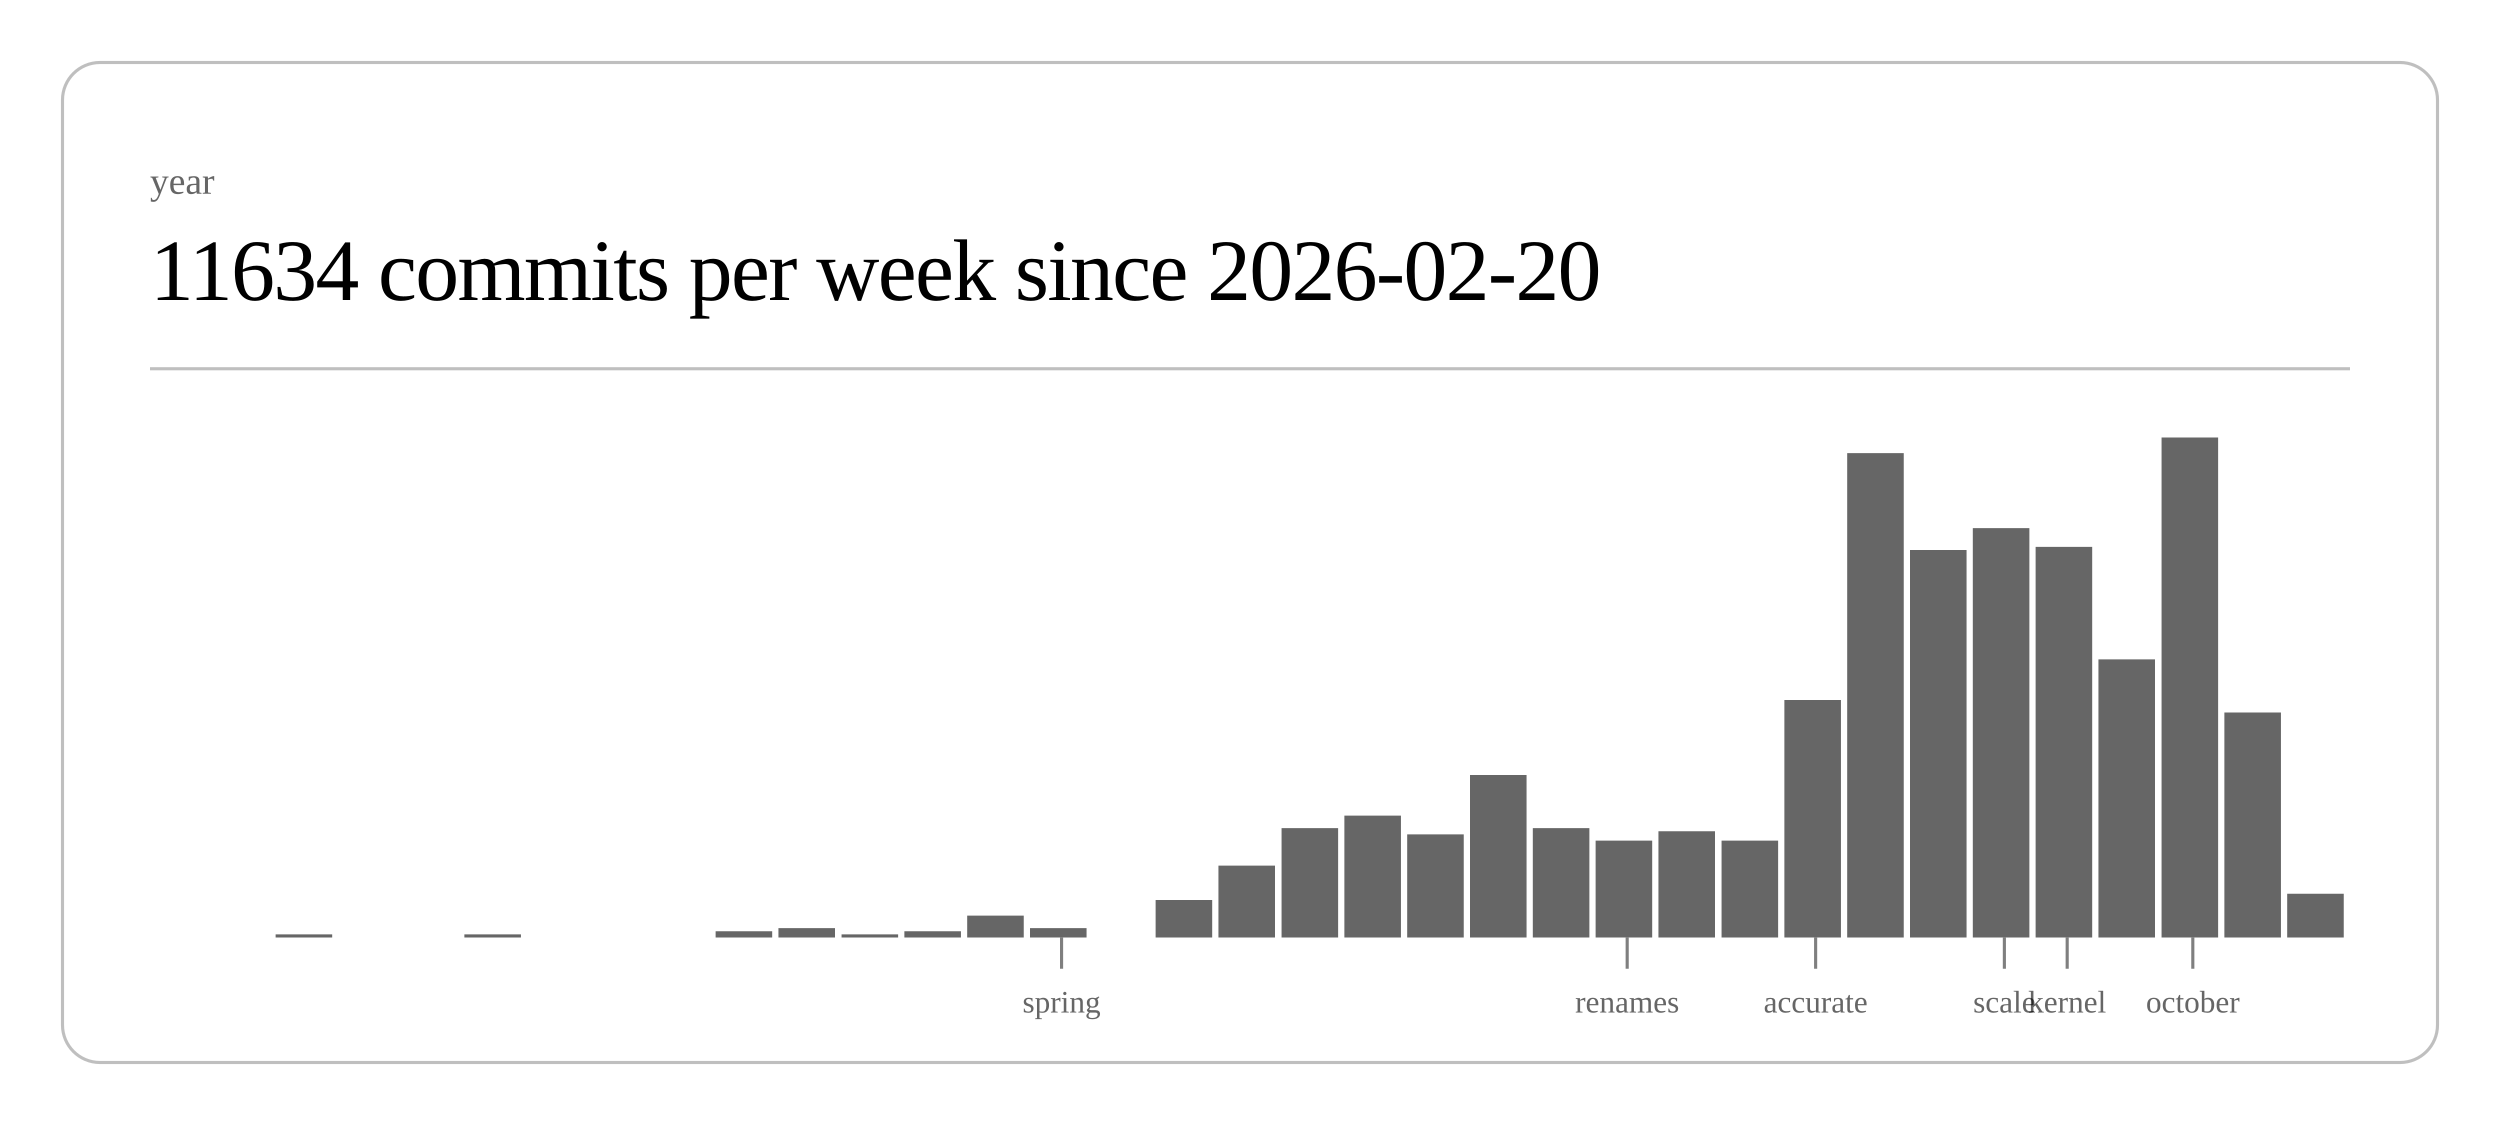
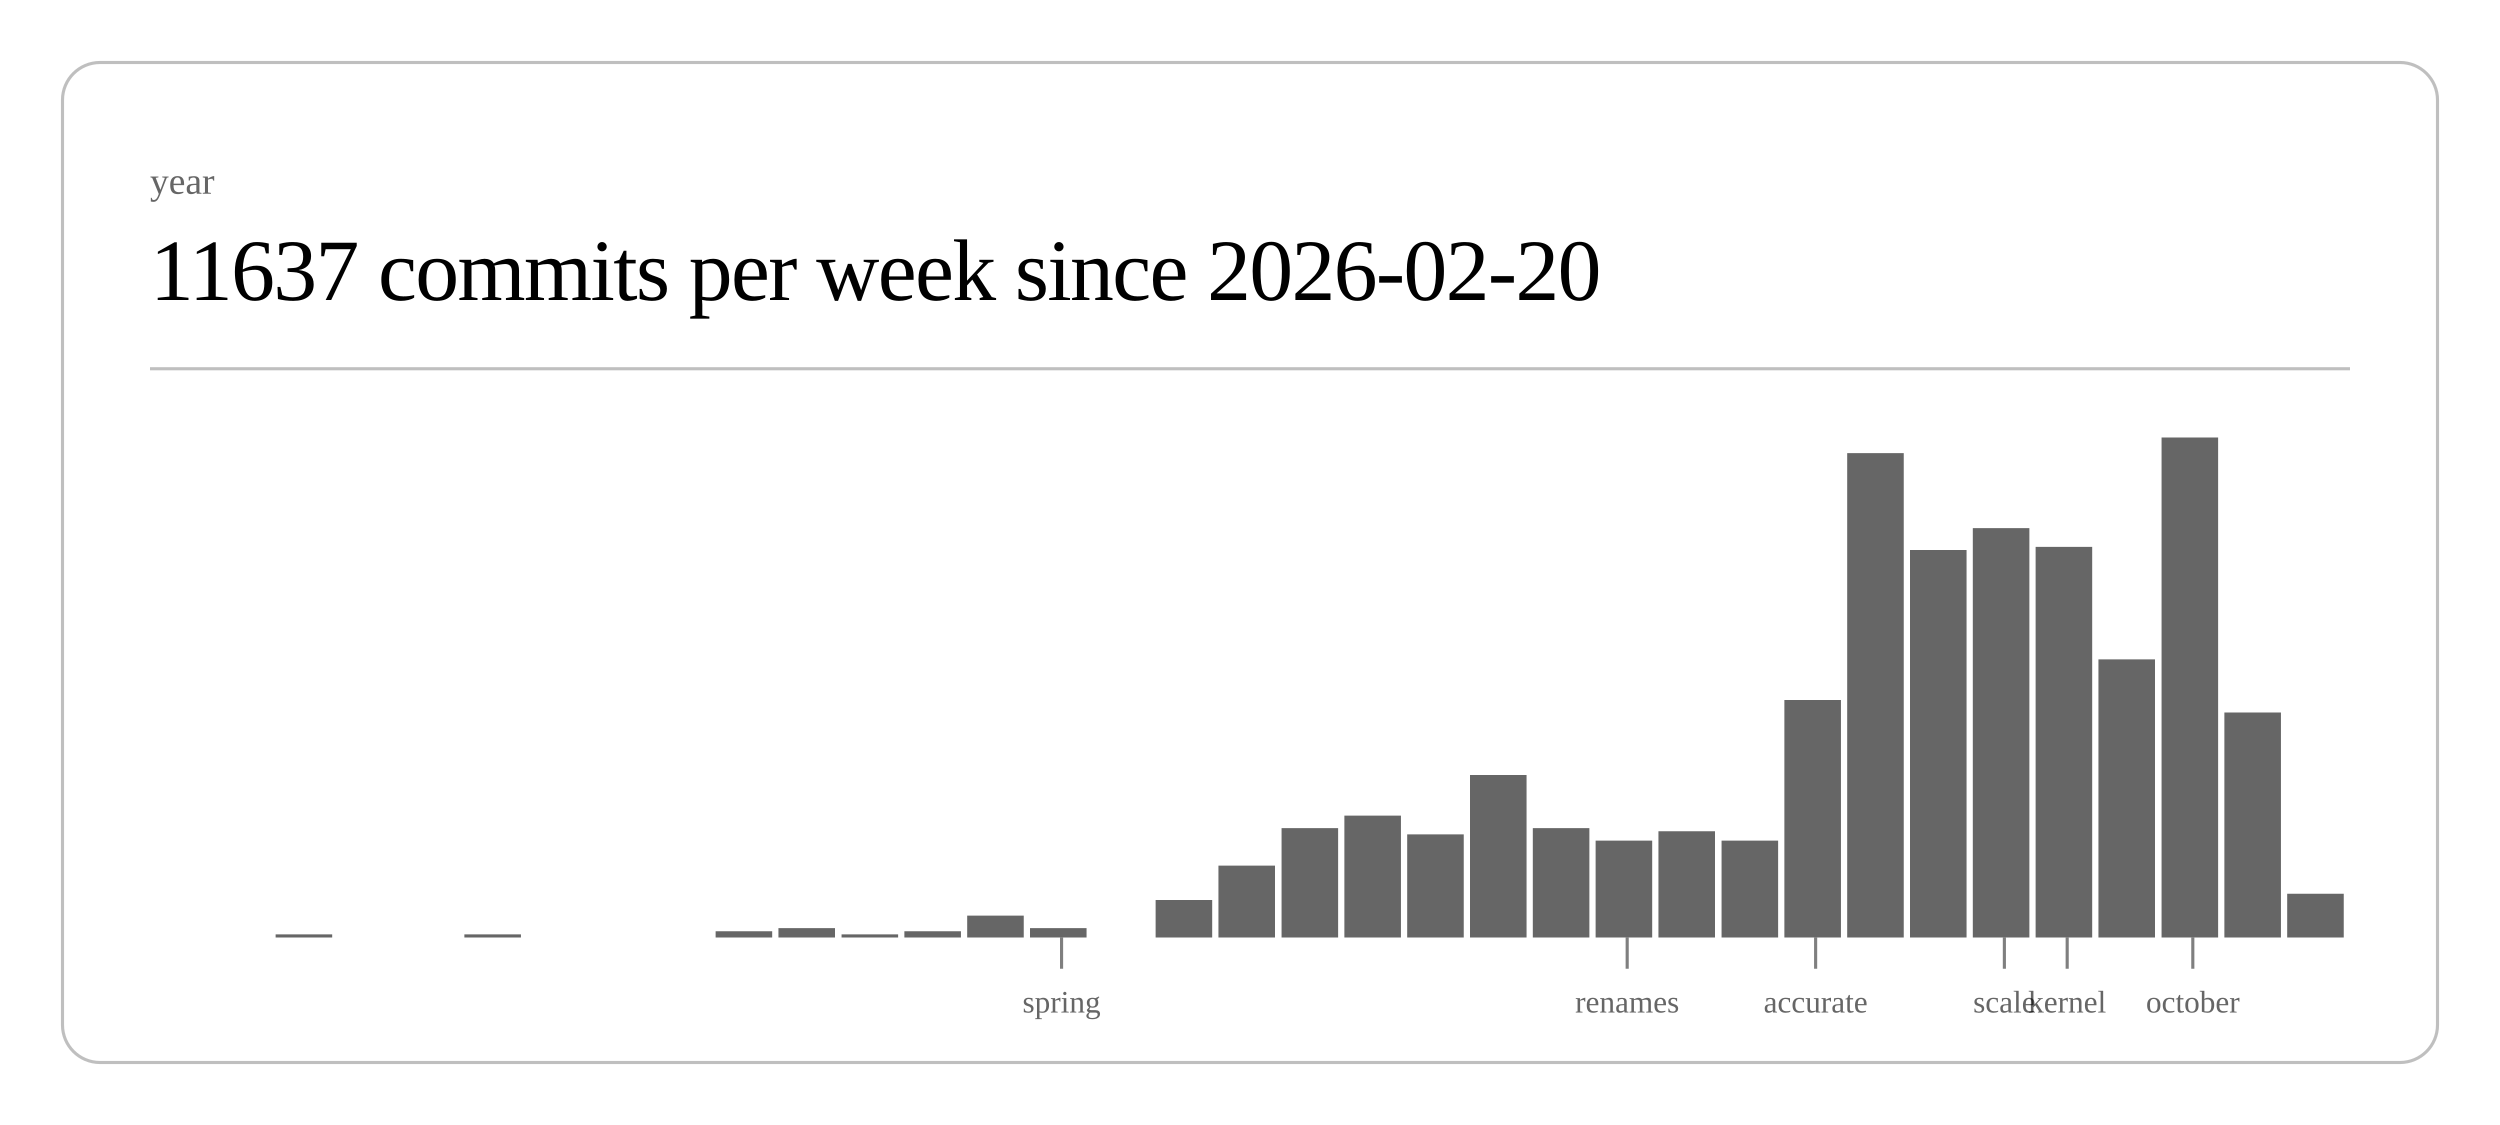
<svg xmlns="http://www.w3.org/2000/svg" class="post-header-svg" viewBox="0 0 800 360" width="800" height="360">
  <rect x="20" y="20" width="760" height="320" rx="12" ry="12" fill="none" stroke="currentColor" stroke-width="1" opacity="0.25" />
  <text fill="currentColor" x="48" y="62" font-size="12" opacity="0.6">year</text>
-   <text fill="currentColor" x="48" y="96" font-size="28" font-weight="300" letter-spacing="-0.5">11634 commits per week since 2026-02-20</text>
+   <text fill="currentColor" x="48" y="96" font-size="28" font-weight="300" letter-spacing="-0.5">11637 commits per week since 2026-02-20</text>
  <line stroke="currentColor" x1="48" y1="118" x2="752" y2="118" stroke-width="1" opacity="0.25" />
  <rect x="88.2" y="299" width="18.1" height="1" fill="currentColor" opacity="0.6" />
  <rect x="148.6" y="299" width="18.1" height="1" fill="currentColor" opacity="0.6" />
  <rect x="229.0" y="298" width="18.1" height="2" fill="currentColor" opacity="0.6" />
  <rect x="249.1" y="297" width="18.1" height="3" fill="currentColor" opacity="0.6" />
  <rect x="269.3" y="299" width="18.1" height="1" fill="currentColor" opacity="0.6" />
  <rect x="289.4" y="298" width="18.1" height="2" fill="currentColor" opacity="0.6" />
  <rect x="309.5" y="293" width="18.1" height="7" fill="currentColor" opacity="0.6" />
  <rect x="329.6" y="297" width="18.1" height="3" fill="currentColor" opacity="0.6" />
  <rect x="369.8" y="288" width="18.1" height="12" fill="currentColor" opacity="0.6" />
  <rect x="389.9" y="277" width="18.1" height="23" fill="currentColor" opacity="0.6" />
  <rect x="410.1" y="265" width="18.1" height="35" fill="currentColor" opacity="0.6" />
  <rect x="430.2" y="261" width="18.1" height="39" fill="currentColor" opacity="0.6" />
  <rect x="450.3" y="267" width="18.1" height="33" fill="currentColor" opacity="0.6" />
  <rect x="470.4" y="248" width="18.1" height="52" fill="currentColor" opacity="0.6" />
  <rect x="490.5" y="265" width="18.1" height="35" fill="currentColor" opacity="0.6" />
  <rect x="510.6" y="269" width="18.1" height="31" fill="currentColor" opacity="0.6" />
  <rect x="530.7" y="266" width="18.1" height="34" fill="currentColor" opacity="0.6" />
  <rect x="550.9" y="269" width="18.1" height="31" fill="currentColor" opacity="0.6" />
  <rect x="571.0" y="224" width="18.1" height="76" fill="currentColor" opacity="0.6" />
  <rect x="591.1" y="145" width="18.1" height="155" fill="currentColor" opacity="0.6" />
  <rect x="611.2" y="176" width="18.1" height="124" fill="currentColor" opacity="0.6" />
  <rect x="631.3" y="169" width="18.1" height="131" fill="currentColor" opacity="0.6" />
  <rect x="651.4" y="175" width="18.1" height="125" fill="currentColor" opacity="0.6" />
  <rect x="671.5" y="211" width="18.1" height="89" fill="currentColor" opacity="0.6" />
  <rect x="691.7" y="140" width="18.1" height="160" fill="currentColor" opacity="0.6" />
  <rect x="711.8" y="228" width="18.1" height="72" fill="currentColor" opacity="0.6" />
  <rect x="731.9" y="286" width="18.1" height="14" fill="currentColor" opacity="0.6" />
  <line stroke="currentColor" x1="339.7" y1="300" x2="339.7" y2="310" stroke-width="1" opacity="0.5" />
  <text fill="currentColor" x="339.7" y="324" font-size="10" opacity="0.6" text-anchor="middle">spring</text>
  <line stroke="currentColor" x1="520.7" y1="300" x2="520.7" y2="310" stroke-width="1" opacity="0.5" />
  <text fill="currentColor" x="520.7" y="324" font-size="10" opacity="0.6" text-anchor="middle">renames</text>
  <line stroke="currentColor" x1="581.0" y1="300" x2="581.0" y2="310" stroke-width="1" opacity="0.5" />
  <text fill="currentColor" x="581.0" y="324" font-size="10" opacity="0.6" text-anchor="middle">accurate</text>
  <line stroke="currentColor" x1="641.4" y1="300" x2="641.4" y2="310" stroke-width="1" opacity="0.5" />
  <text fill="currentColor" x="641.4" y="324" font-size="10" opacity="0.6" text-anchor="middle">scale</text>
  <line stroke="currentColor" x1="661.5" y1="300" x2="661.5" y2="310" stroke-width="1" opacity="0.5" />
  <text fill="currentColor" x="661.5" y="324" font-size="10" opacity="0.6" text-anchor="middle">kernel</text>
  <line stroke="currentColor" x1="701.7" y1="300" x2="701.7" y2="310" stroke-width="1" opacity="0.5" />
  <text fill="currentColor" x="701.7" y="324" font-size="10" opacity="0.6" text-anchor="middle">october</text>
</svg>
